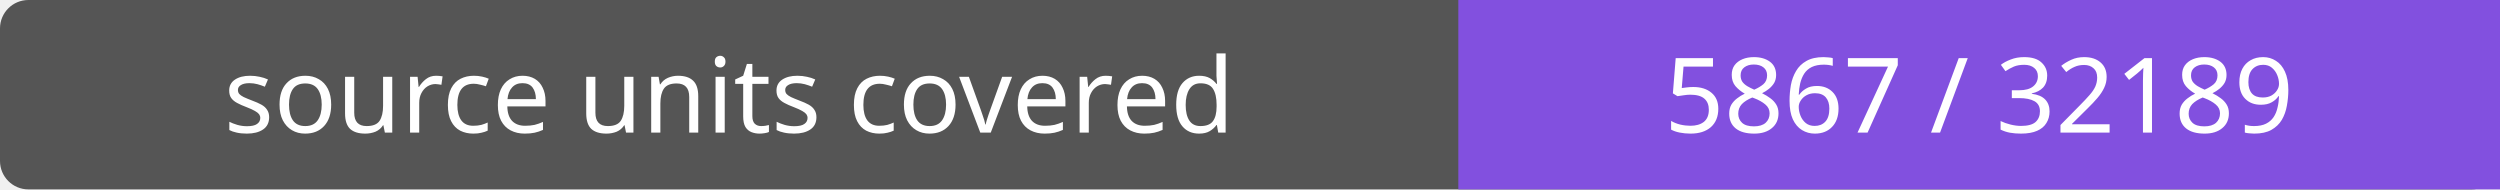
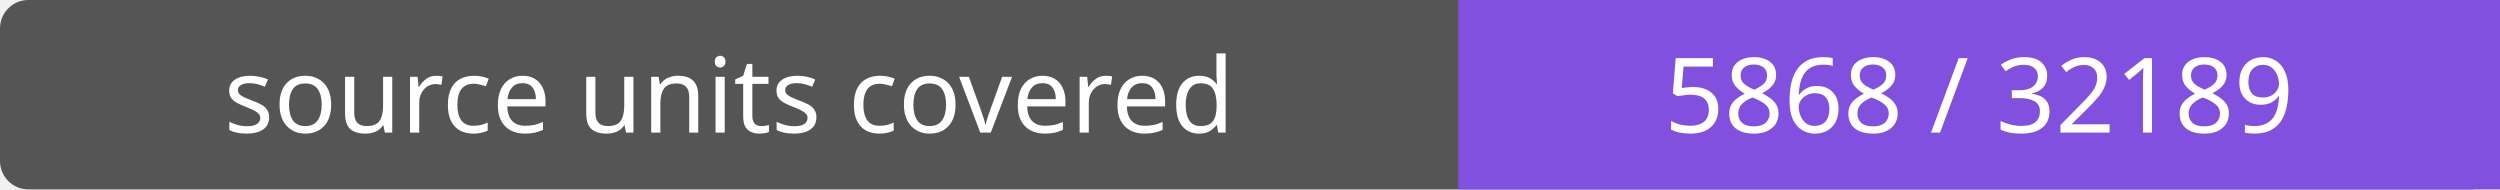
- <svg xmlns="http://www.w3.org/2000/svg" width="264" height="20" role="img" aria-label="source units covered: 5867 / 32189">
+ <svg xmlns="http://www.w3.org/2000/svg" width="264" height="20" role="img" aria-label="source units covered: 5868 / 32189">
  <rect width="264" height="20" rx="3" fill="#555" />
  <path fill="#8250df" d="M154 0h110v20H154z" />
  <g fill="#fff" text-anchor="middle" font-family="Verdana,sans-serif" font-size="11">
    <text x="77.0" y="14">source units covered</text>
-     <text x="209.0" y="14">5867 / 32189</text>
+     <text x="209.0" y="14">5868 / 32189</text>
  </g>
</svg>
